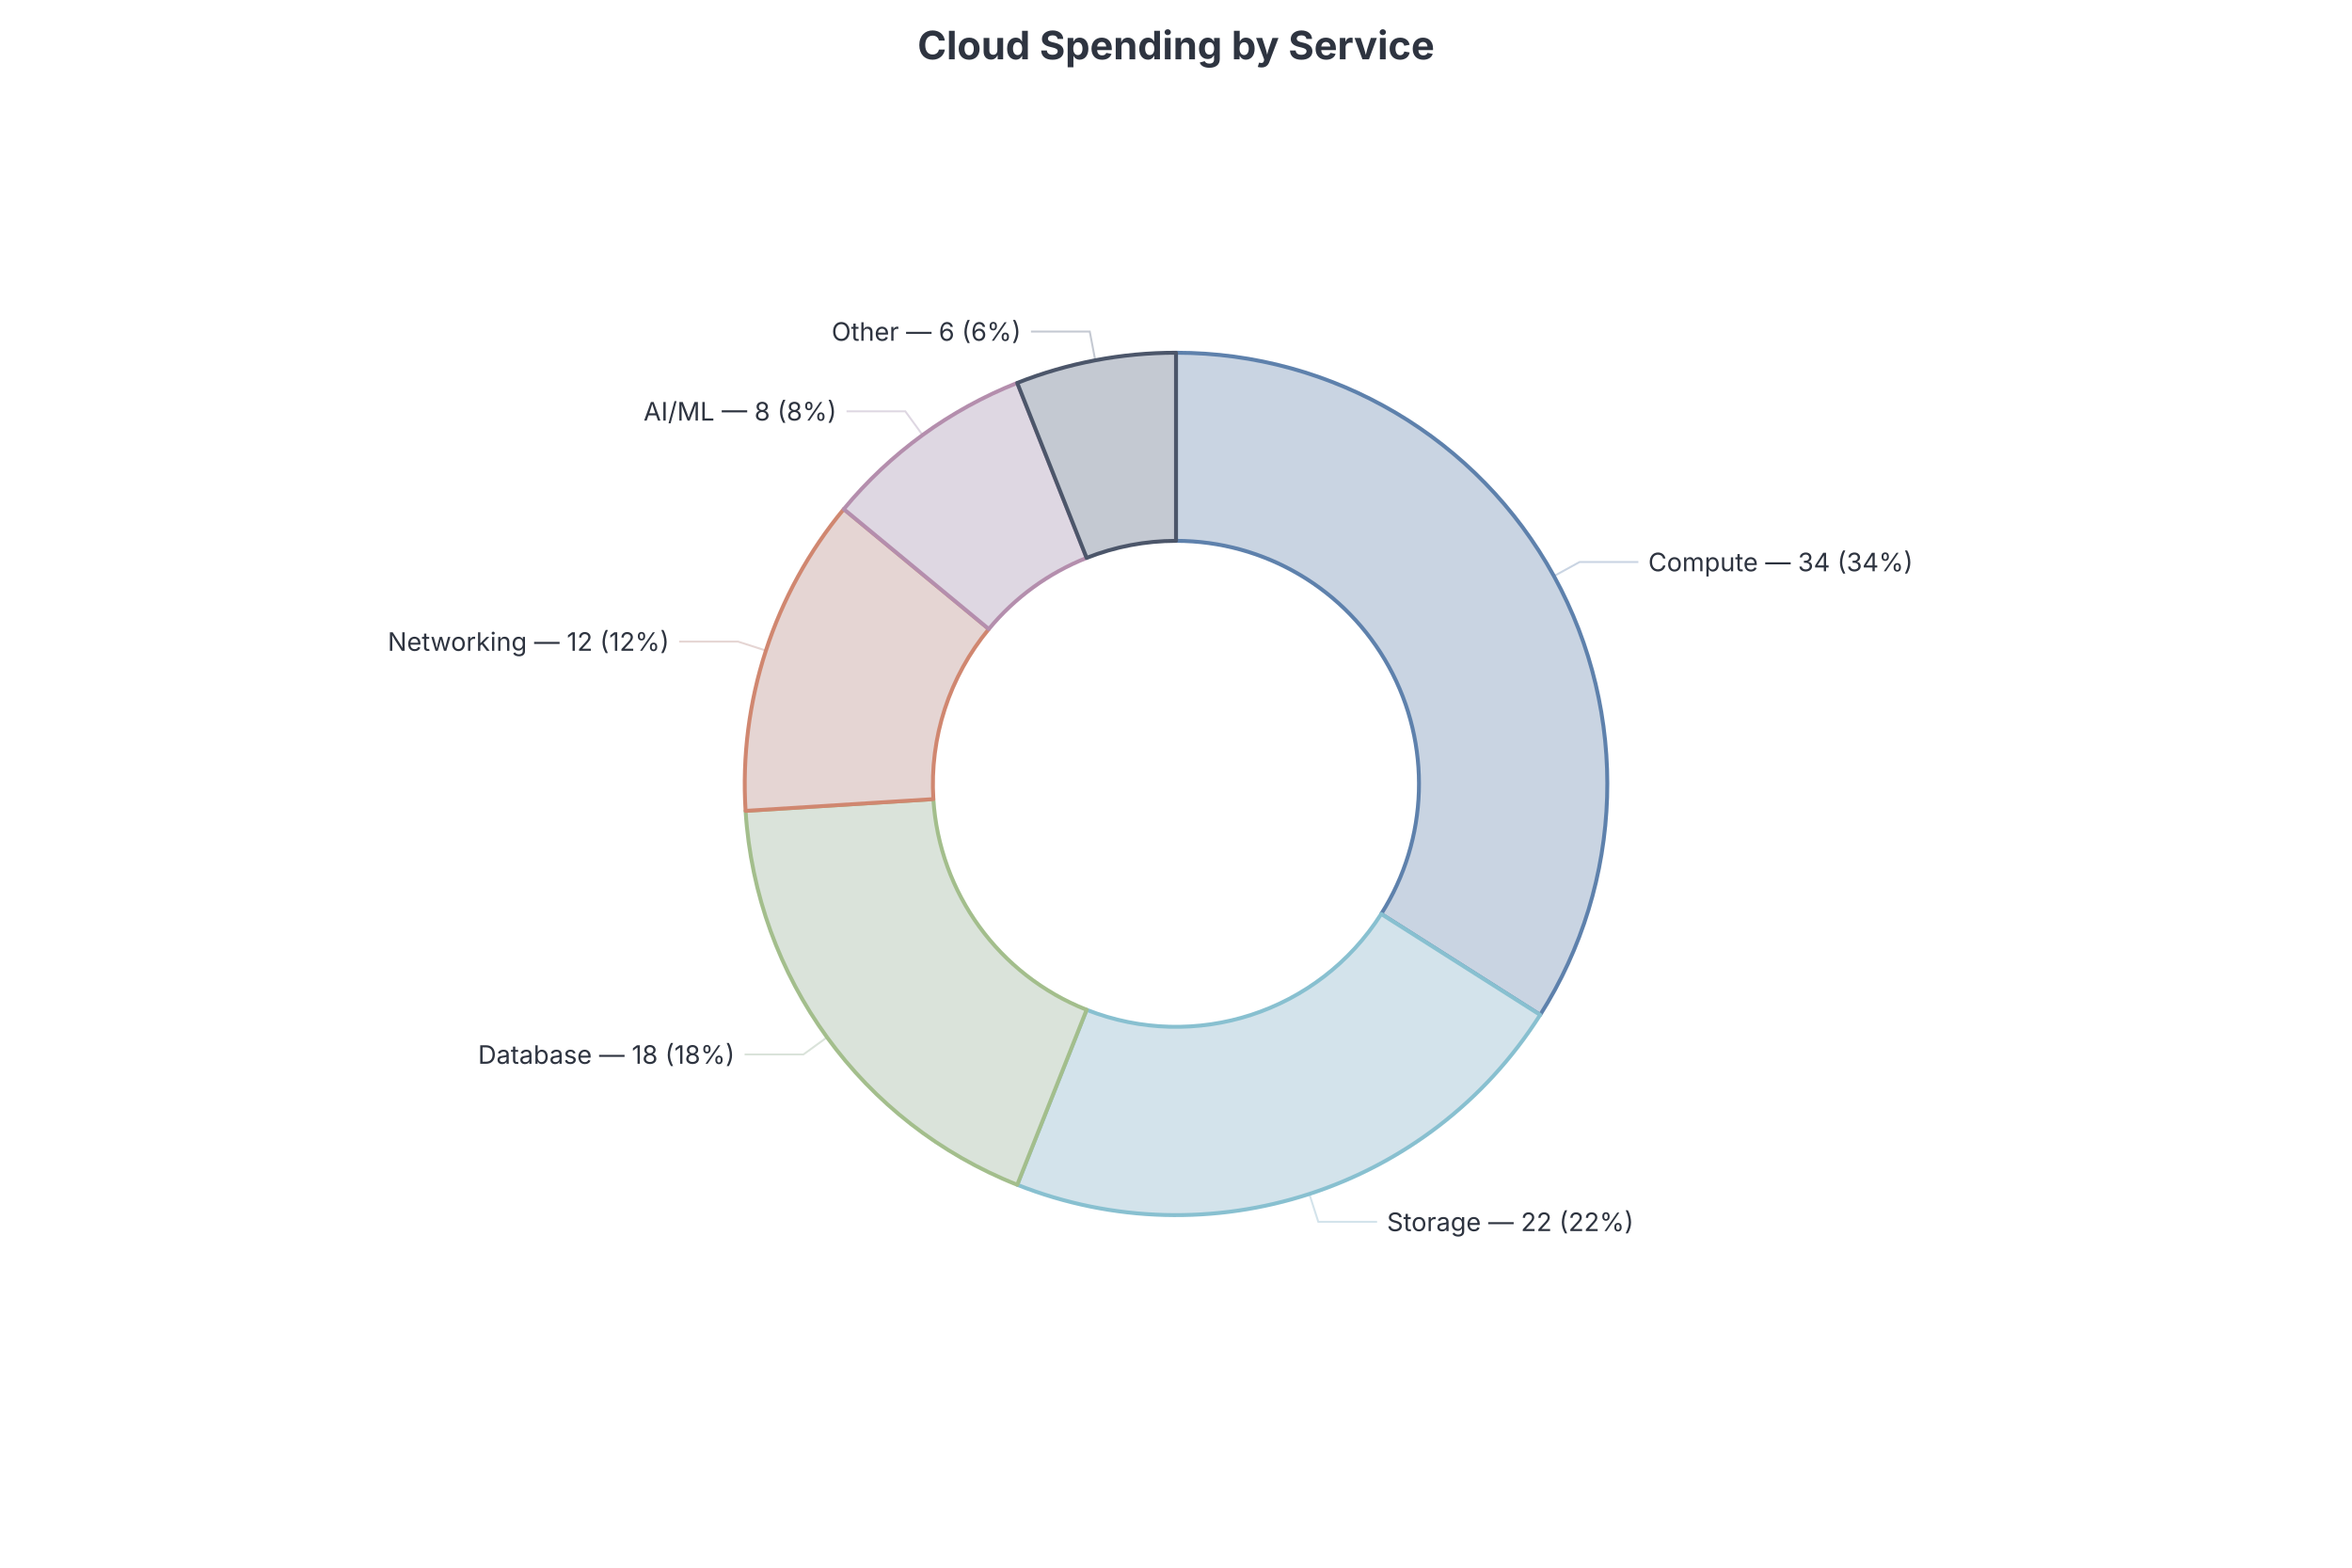
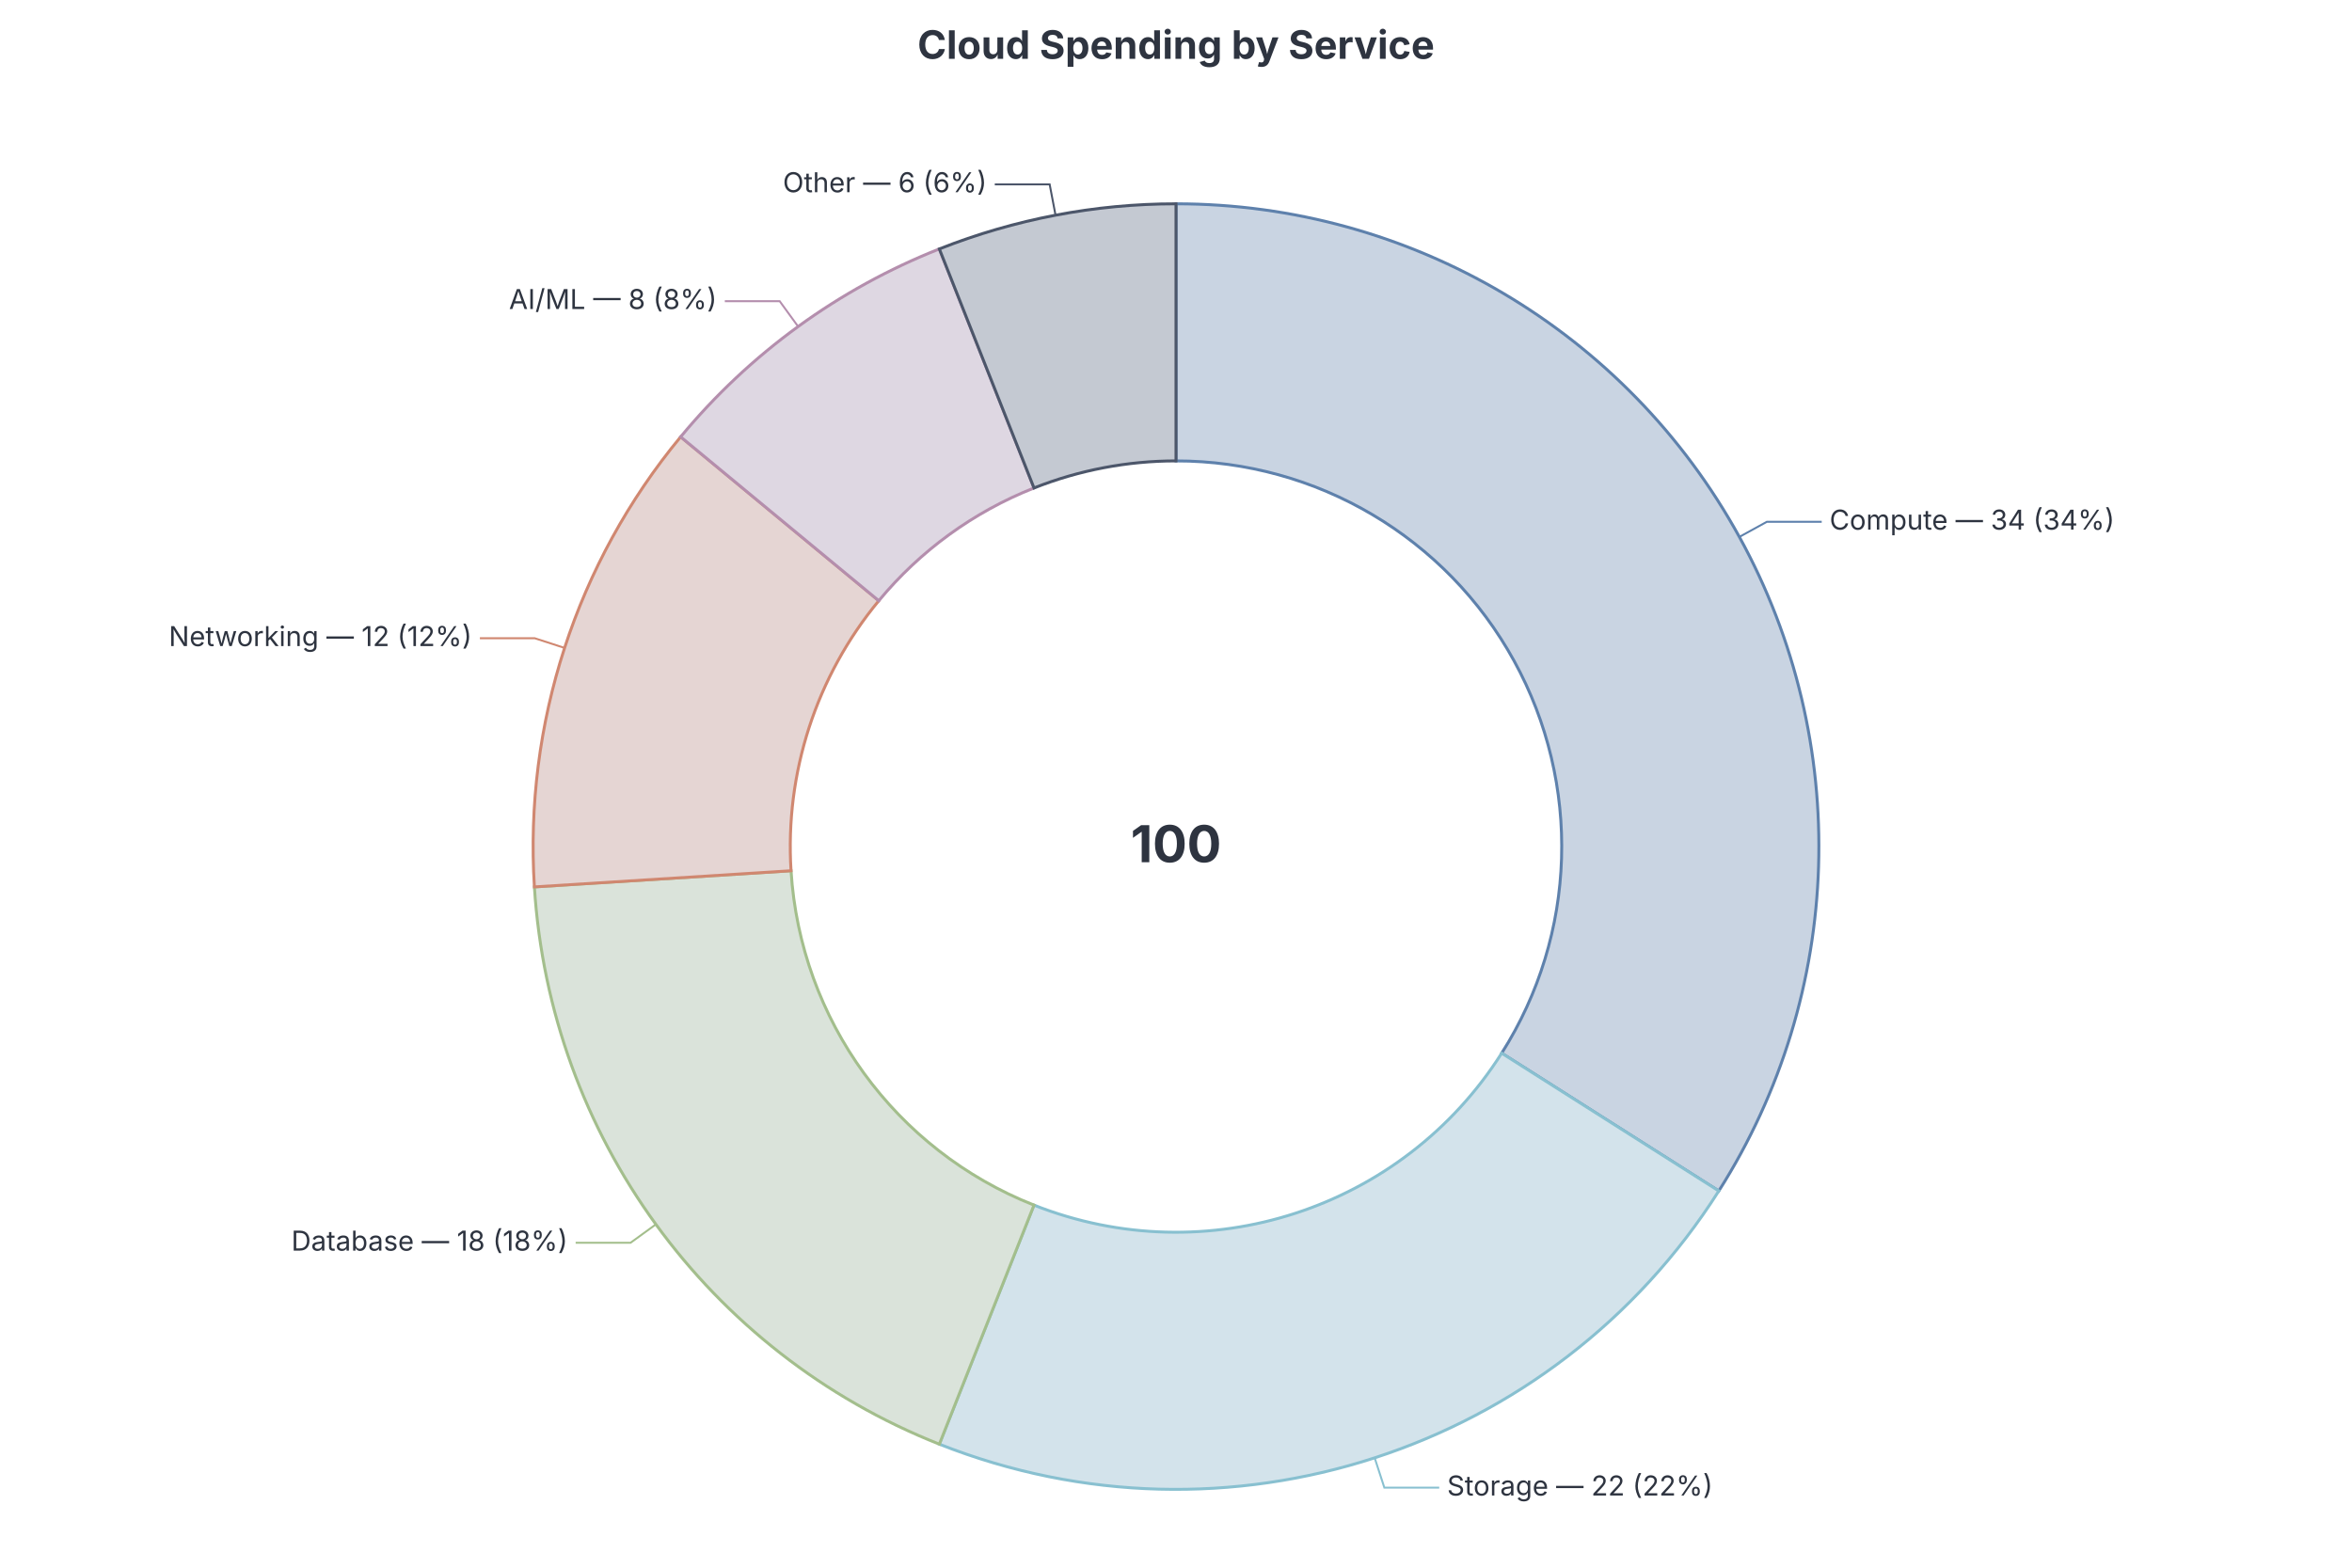
- <svg xmlns="http://www.w3.org/2000/svg" style="background: #eceff4; font-family: Inter, system-ui, Avenir, Helvetica, Arial, sans-serif" width="1200" height="800" version="1.1" baseProfile="full" viewBox="0 0 1200 800">
-   <rect width="1200" height="800" x="0" y="0" fill="none" />
-   <polyline points="792.8 294 805.9 286.8 835.9 286.8" fill="none" pointer-events="visible" stroke="#c9d4e2" class="zr0-cls-0" />
-   <polyline points="668 609.2 672.6 623.5 702.6 623.5" fill="none" pointer-events="visible" stroke="#d3e3eb" class="zr0-cls-0" />
-   <polyline points="422 529.3 409.9 538.1 379.9 538.1" fill="none" pointer-events="visible" stroke="#dae3da" class="zr0-cls-0" />
-   <polyline points="390.8 332 376.5 327.4 346.5 327.4" fill="none" pointer-events="visible" stroke="#e5d5d3" class="zr0-cls-0" />
-   <polyline points="470.7 222 461.9 209.9 431.9 209.9" fill="none" pointer-events="visible" stroke="#ded7e2" class="zr0-cls-0" />
-   <polyline points="558.8 183.9 556 169.2 526 169.2" fill="none" pointer-events="visible" stroke="#c4c9d2" class="zr0-cls-0" />
-   <path d="M600 180A220 220 0 0 1 785.8 517.9L704.7 466.4A124 124 0 0 0 600 276Z" fill="#c9d4e2" stroke="#5e81ac" stroke-width="2" stroke-linejoin="round" ecmeta_series_index="0" ecmeta_data_index="0" ecmeta_ssr_type="chart" class="zr0-cls-1" />
-   <path d="M785.8 517.9A220 220 0 0 1 519 604.6L554.4 515.3A124 124 0 0 0 704.7 466.4Z" fill="#d3e3eb" stroke="#88c0d0" stroke-width="2" stroke-linejoin="round" ecmeta_series_index="0" ecmeta_data_index="1" ecmeta_ssr_type="chart" class="zr0-cls-2" />
-   <path d="M519 604.6A220 220 0 0 1 380.4 413.8L476.2 407.8A124 124 0 0 0 554.4 515.3Z" fill="#dae3da" stroke="#a3be8c" stroke-width="2" stroke-linejoin="round" ecmeta_series_index="0" ecmeta_data_index="2" ecmeta_ssr_type="chart" class="zr0-cls-3" />
-   <path d="M380.4 413.8A220 220 0 0 1 430.5 259.8L504.5 321A124 124 0 0 0 476.2 407.8Z" fill="#e5d5d3" stroke="#d08770" stroke-width="2" stroke-linejoin="round" ecmeta_series_index="0" ecmeta_data_index="3" ecmeta_ssr_type="chart" class="zr0-cls-4" />
-   <path d="M430.5 259.8A220 220 0 0 1 519 195.4L554.4 284.7A124 124 0 0 0 504.5 321Z" fill="#ded7e2" stroke="#b48ead" stroke-width="2" stroke-linejoin="round" ecmeta_series_index="0" ecmeta_data_index="4" ecmeta_ssr_type="chart" class="zr0-cls-5" />
-   <path d="M519 195.4A220 220 0 0 1 600 180L600 276A124 124 0 0 0 554.4 284.7Z" fill="#c4c9d2" stroke="#4c566a" stroke-width="2" stroke-linejoin="round" ecmeta_series_index="0" ecmeta_data_index="5" ecmeta_ssr_type="chart" class="zr0-cls-6" />
-   <text dominant-baseline="central" text-anchor="start" style="font-size:13px;font-family:Inter, system-ui, Avenir, Helvetica, Arial, sans-serif;" xml:space="preserve" transform="translate(840.9321 286.7879)" fill="#2e3440">Compute — 34 (34%)</text>
-   <text dominant-baseline="central" text-anchor="start" style="font-size:13px;font-family:Inter, system-ui, Avenir, Helvetica, Arial, sans-serif;" xml:space="preserve" transform="translate(707.619 623.4983)" fill="#2e3440">Storage — 22 (22%)</text>
-   <text dominant-baseline="central" text-anchor="end" style="font-size:13px;font-family:Inter, system-ui, Avenir, Helvetica, Arial, sans-serif;" xml:space="preserve" transform="translate(374.881 538.1295)" fill="#2e3440">Database — 18 (18%)</text>
-   <text dominant-baseline="central" text-anchor="end" style="font-size:13px;font-family:Inter, system-ui, Avenir, Helvetica, Arial, sans-serif;" xml:space="preserve" transform="translate(341.5017 327.381)" fill="#2e3440">Networking — 12 (12%)</text>
-   <text dominant-baseline="central" text-anchor="end" style="font-size:13px;font-family:Inter, system-ui, Avenir, Helvetica, Arial, sans-serif;" xml:space="preserve" transform="translate(426.8705 209.881)" fill="#2e3440">AI/ML — 8 (8%)</text>
-   <text dominant-baseline="central" text-anchor="end" style="font-size:13px;font-family:Inter, system-ui, Avenir, Helvetica, Arial, sans-serif;" xml:space="preserve" transform="translate(520.9654 169.1625)" fill="#2e3440">Other — 6 (6%)</text>
-   <path d="M-126.1 -5l252.2 0l0 30l-252.2 0Z" transform="translate(600 13)" fill="rgb(0,0,0)" fill-opacity="0" stroke="#3c3c41" stroke-width="0" class="zr0-cls-7" />
-   <text dominant-baseline="central" text-anchor="middle" style="font-size:20px;font-family:Inter, system-ui, Avenir, Helvetica, Arial, sans-serif;font-weight:bold;" xml:space="preserve" y="10" transform="translate(600 13)" fill="#2e3440">Cloud Spending by Service</text>
-   <style>
- .zr0-cls-0:hover {
- cursor:pointer;
- }
- .zr0-cls-1:hover {
- cursor:pointer;
- fill:rgba(221,233,248,1);
- }
- .zr0-cls-2:hover {
- cursor:pointer;
- fill:rgba(232,249,255,1);
- }
- .zr0-cls-3:hover {
- cursor:pointer;
- fill:rgba(239,249,239,1);
- }
- .zr0-cls-4:hover {
- cursor:pointer;
- fill:rgba(251,234,232,1);
- }
- .zr0-cls-5:hover {
- cursor:pointer;
- fill:rgba(244,236,248,1);
- }
- .zr0-cls-6:hover {
- cursor:pointer;
- fill:rgba(215,221,231,1);
- }
- .zr0-cls-7:hover {
- pointer-events:none;
- }
- 
- 
- 
- </style>
+ <svg xmlns="http://www.w3.org/2000/svg" width="1200" height="800" viewBox="0 0 1200 800" style="background: rgb(236, 239, 244); font-family: Inter, system-ui, Avenir, Helvetica, Arial, sans-serif;">
+   <text class="chart-title" x="600" y="30" text-anchor="middle" fill="#2e3440" font-size="20" font-weight="700" style="cursor: default;" data-line-number="1">Cloud Spending by Service</text>
+   <g transform="translate(600,432)">
+     <path d="M0,-328A328,328,0,0,1,276.94,175.751L166.164,105.451A196.8,196.8,0,0,0,0,-196.8Z" fill="#c9d4e2" stroke="#5e81ac" stroke-width="1.5" class="dgmo-datum" data-line-number="3" data-emph-key="Compute" data-name="Compute" data-value="34 (34%)" data-color="#5e81ac" />
+     <polyline points="287.429,-158.015 301.449,-165.723 329.449,-165.723" fill="none" stroke="#5e81ac" stroke-width="1" />
+     <text x="333.449" y="-161.723" text-anchor="start" fill="#2e3440" font-size="14" font-family="Inter, system-ui, Avenir, Helvetica, Arial, sans-serif">Compute — 34 (34%)</text>
+     <path d="M276.94,175.751A328,328,0,0,1,-120.745,304.967L-72.447,182.98A196.8,196.8,0,0,0,166.164,105.451Z" fill="#d3e3eb" stroke="#88c0d0" stroke-width="1.5" class="dgmo-datum" data-line-number="4" data-emph-key="Storage" data-name="Storage" data-value="22 (22%)" data-color="#88c0d0" />
+     <polyline points="101.358,311.947 106.302,327.163 134.302,327.163" fill="none" stroke="#88c0d0" stroke-width="1" />
+     <text x="138.302" y="331.163" text-anchor="start" fill="#2e3440" font-size="14" font-family="Inter, system-ui, Avenir, Helvetica, Arial, sans-serif">Storage — 22 (22%)</text>
+     <path d="M-120.745,304.967A328,328,0,0,1,-327.353,20.595L-196.412,12.357A196.8,196.8,0,0,0,-72.447,182.98Z" fill="#dae3da" stroke="#a3be8c" stroke-width="1.5" class="dgmo-datum" data-line-number="5" data-emph-key="Database" data-name="Database" data-value="18 (18%)" data-color="#a3be8c" />
+     <polyline points="-265.358,192.794 -278.302,202.198 -306.302,202.198" fill="none" stroke="#a3be8c" stroke-width="1" />
+     <text x="-310.302" y="206.198" text-anchor="end" fill="#2e3440" font-size="14" font-family="Inter, system-ui, Avenir, Helvetica, Arial, sans-serif">Database — 18 (18%)</text>
+     <path d="M-327.353,20.595A328,328,0,0,1,-252.728,-209.075L-151.637,-125.445A196.8,196.8,0,0,0,-196.412,12.357Z" fill="#e5d5d3" stroke="#d08770" stroke-width="1.5" class="dgmo-datum" data-line-number="6" data-emph-key="Networking" data-name="Networking" data-value="12 (12%)" data-color="#d08770" />
+     <polyline points="-311.947,-101.358 -327.163,-106.302 -355.163,-106.302" fill="none" stroke="#d08770" stroke-width="1" />
+     <text x="-359.163" y="-102.302" text-anchor="end" fill="#2e3440" font-size="14" font-family="Inter, system-ui, Avenir, Helvetica, Arial, sans-serif">Networking — 12 (12%)</text>
+     <path d="M-252.728,-209.075A328,328,0,0,1,-120.745,-304.967L-72.447,-182.98A196.8,196.8,0,0,0,-151.637,-125.445Z" fill="#ded7e2" stroke="#b48ead" stroke-width="1.5" class="dgmo-datum" data-line-number="7" data-emph-key="AI/ML" data-name="AI/ML" data-value="8 (8%)" data-color="#b48ead" />
+     <polyline points="-192.794,-265.358 -202.198,-278.302 -230.198,-278.302" fill="none" stroke="#b48ead" stroke-width="1" />
+     <text x="-234.198" y="-274.302" text-anchor="end" fill="#2e3440" font-size="14" font-family="Inter, system-ui, Avenir, Helvetica, Arial, sans-serif">AI/ML — 8 (8%)</text>
+     <path d="M-120.745,-304.967A328,328,0,0,1,0,-328L0,-196.8A196.8,196.8,0,0,0,-72.447,-182.98Z" fill="#c4c9d2" stroke="#4c566a" stroke-width="1.5" class="dgmo-datum" data-line-number="8" data-emph-key="Other" data-name="Other" data-value="6 (6%)" data-color="#4c566a" />
+     <polyline points="-61.461,-322.19 -64.459,-337.907 -92.459,-337.907" fill="none" stroke="#4c566a" stroke-width="1" />
+     <text x="-96.459" y="-333.907" text-anchor="end" fill="#2e3440" font-size="14" font-family="Inter, system-ui, Avenir, Helvetica, Arial, sans-serif">Other — 6 (6%)</text>
+     <text text-anchor="middle" y="8" fill="#2e3440" font-size="26" font-weight="700" font-family="Inter, system-ui, Avenir, Helvetica, Arial, sans-serif">100</text>
+   </g>
</svg>
